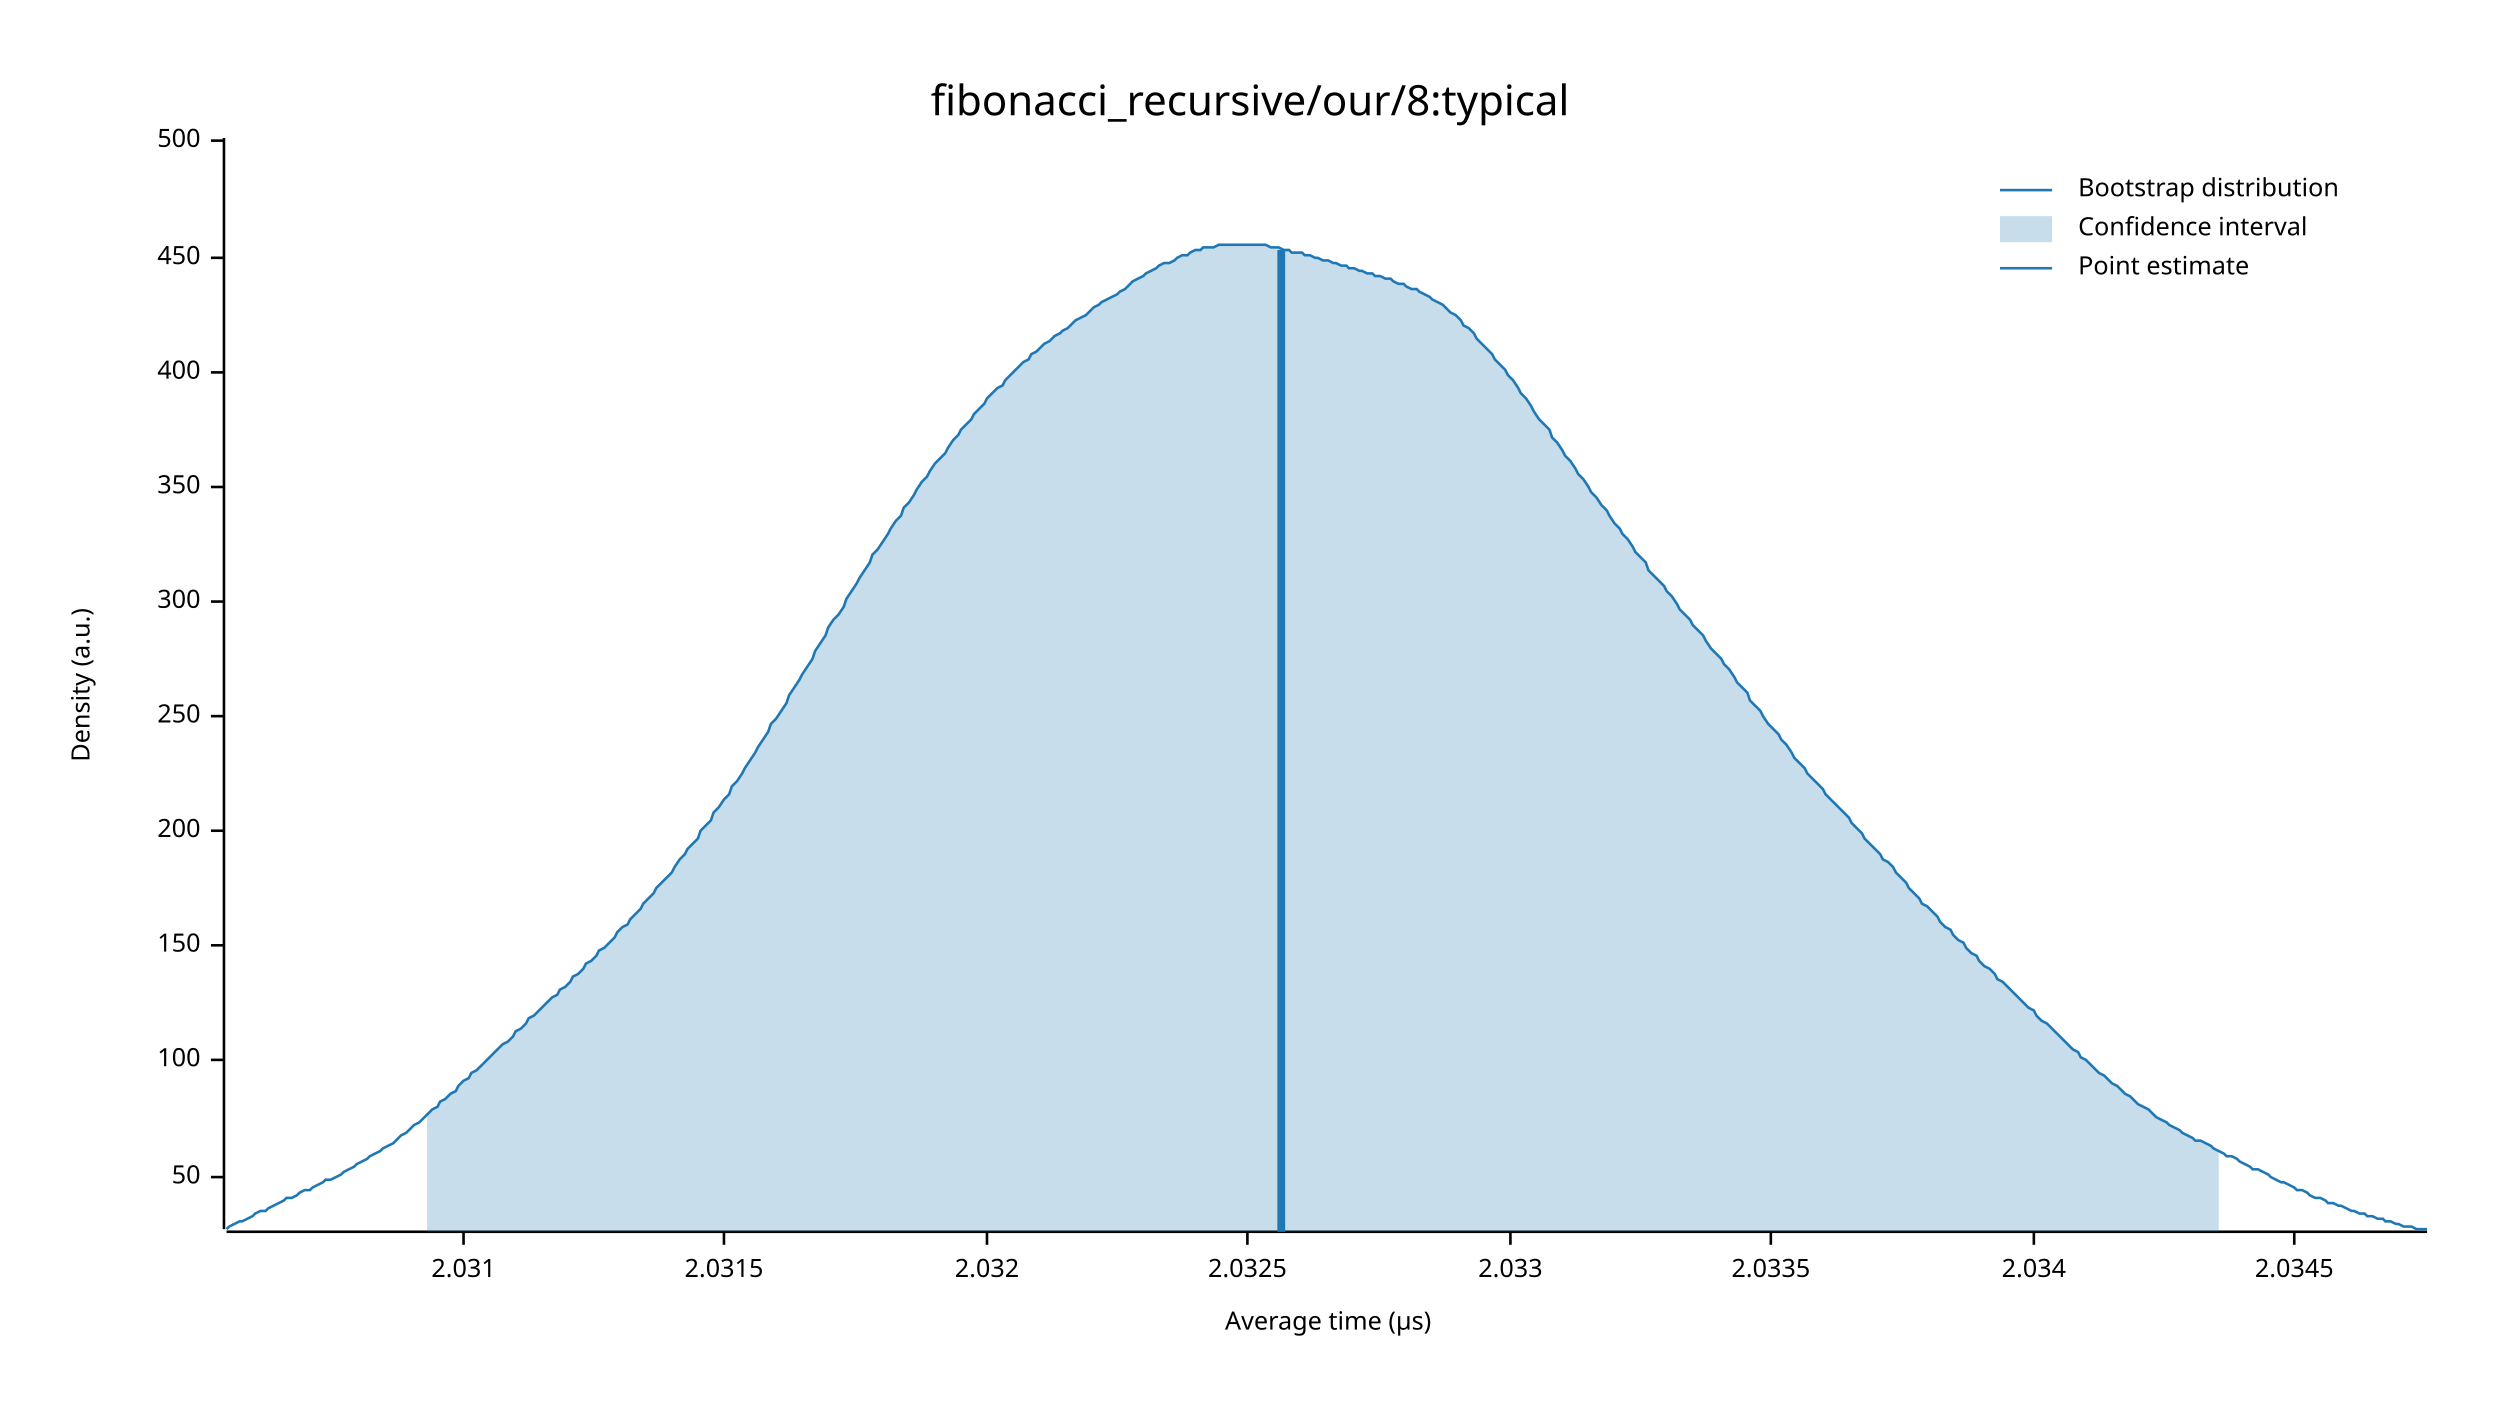
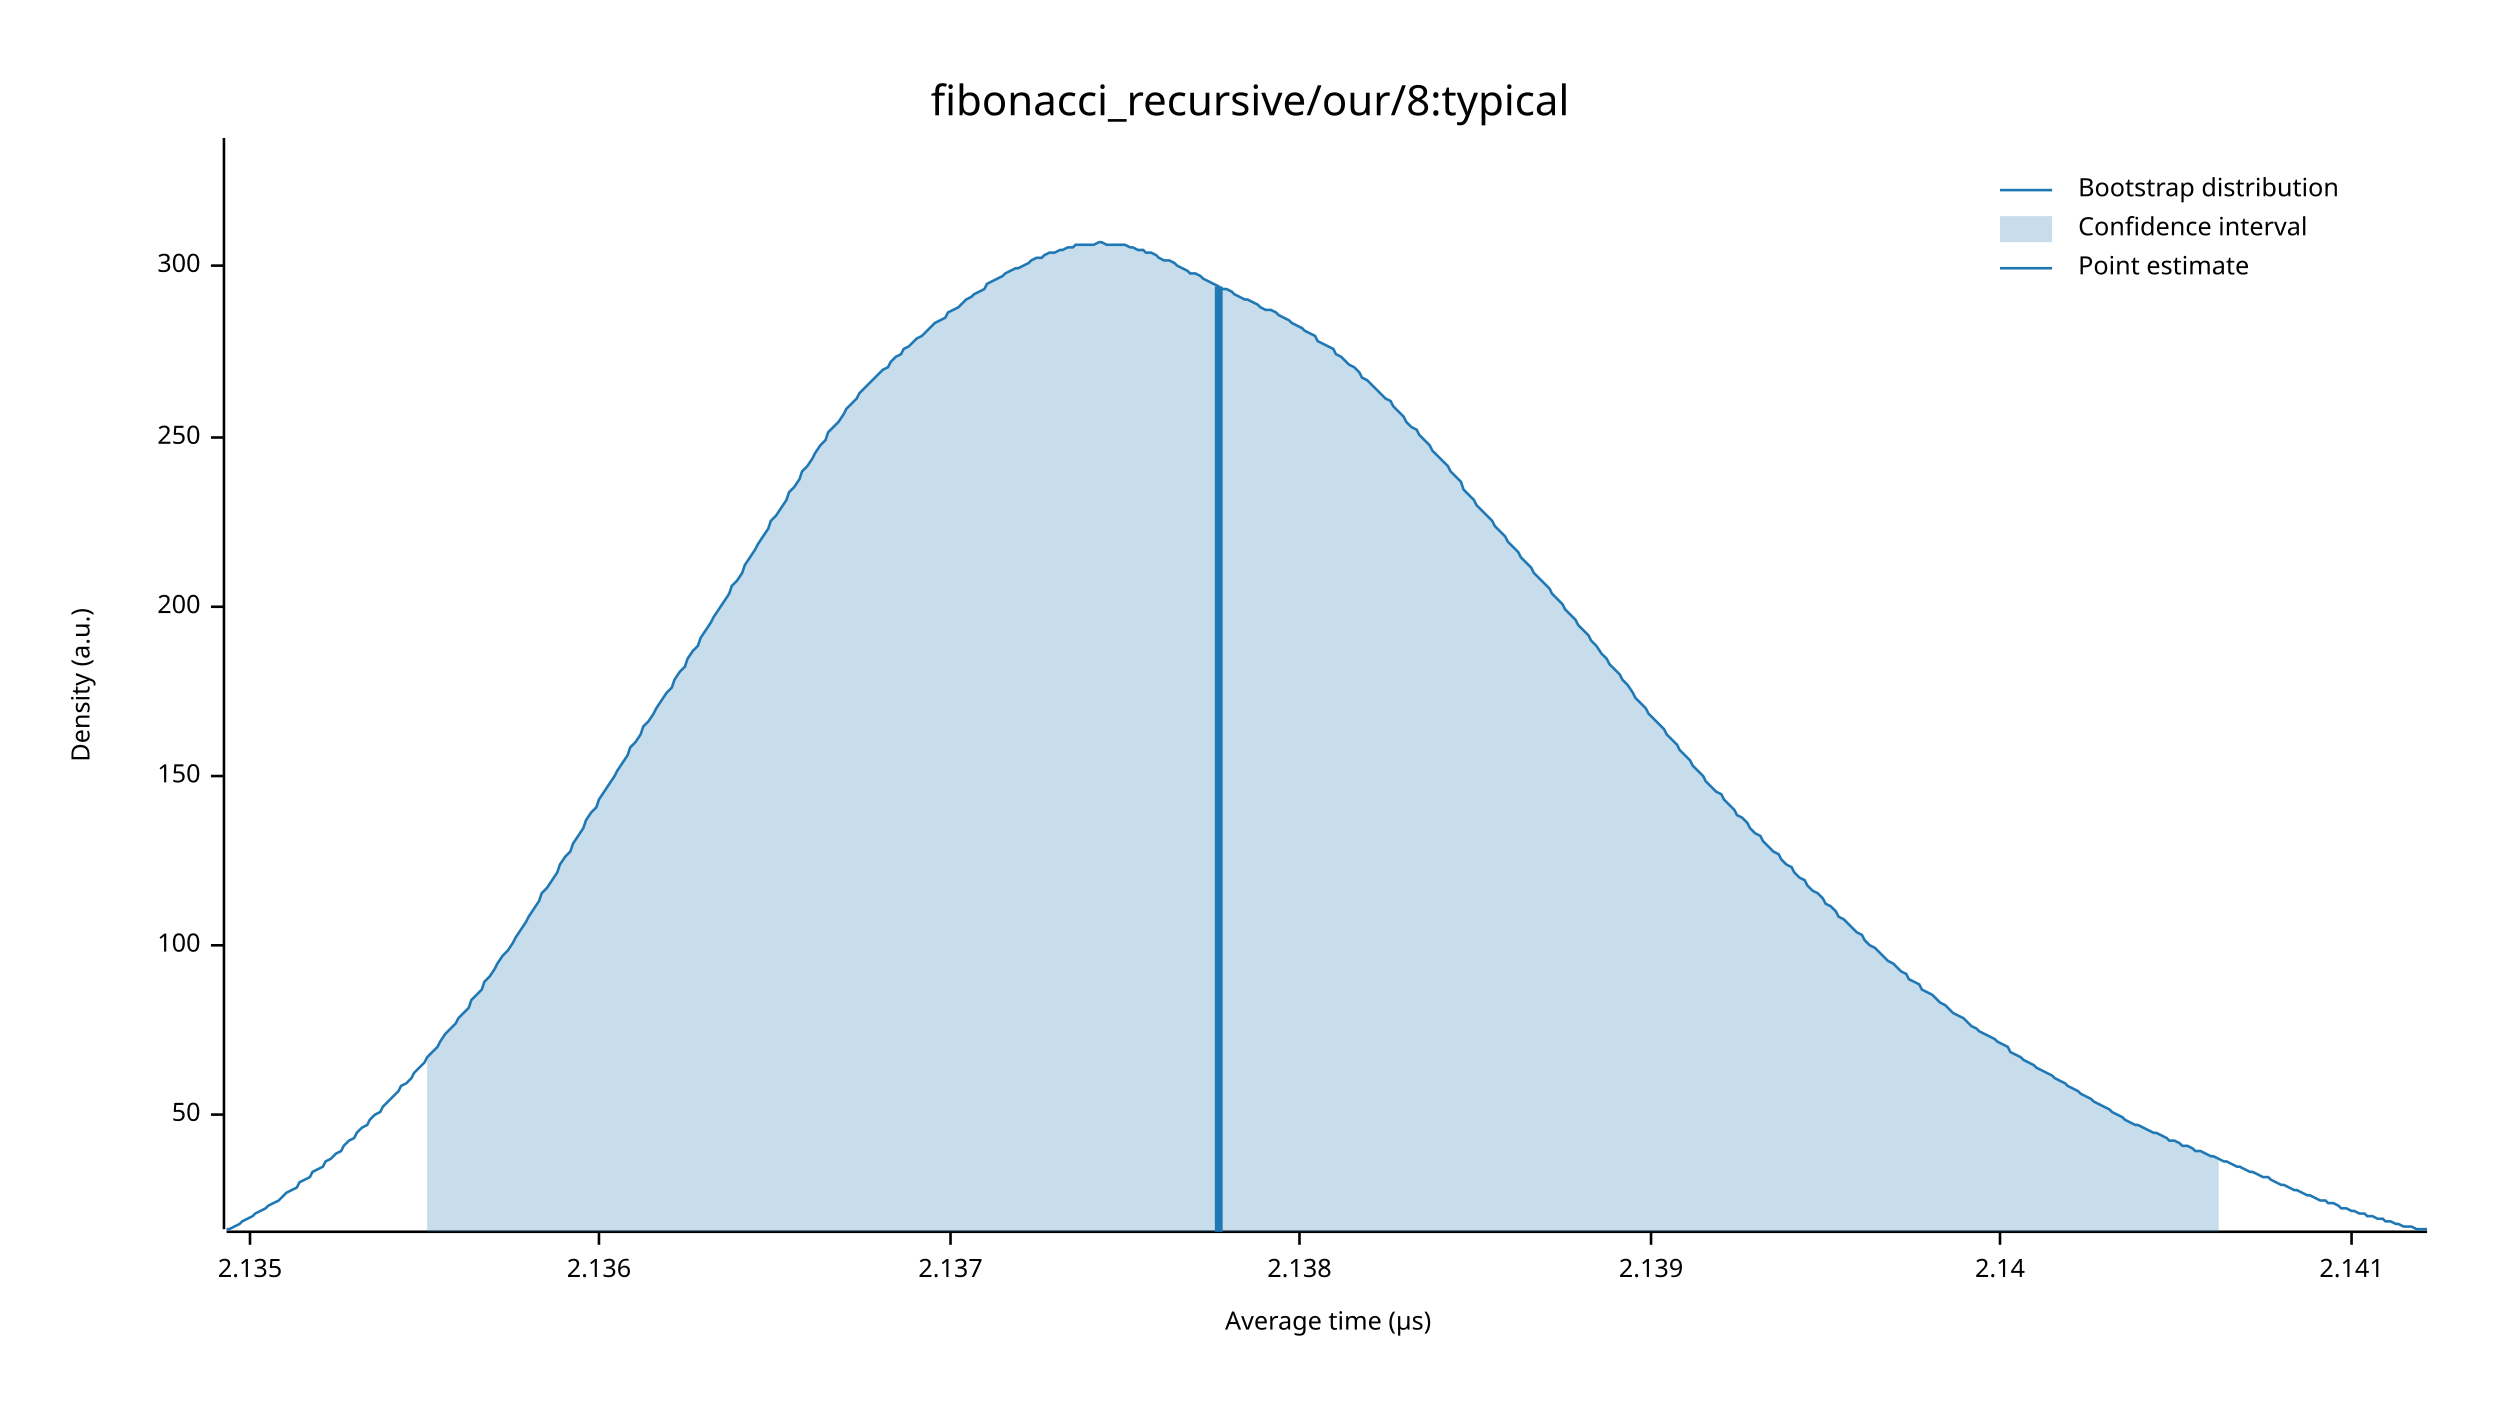
<svg xmlns="http://www.w3.org/2000/svg" width="960" height="540" viewBox="0 0 960 540">
  <text x="480" y="32" dy="0.76em" text-anchor="middle" font-family="sans-serif" font-size="16.129" opacity="1" fill="#000000">
fibonacci_recursive/our/8:typical
</text>
  <text x="27" y="263" dy="0.76em" text-anchor="middle" font-family="sans-serif" font-size="9.677" opacity="1" fill="#000000" transform="rotate(270, 27, 263)">
Density (a.u.)
</text>
  <text x="510" y="513" dy="-0.5ex" text-anchor="middle" font-family="sans-serif" font-size="9.677" opacity="1" fill="#000000">
Average time (µs)
</text>
  <polyline fill="none" opacity="1" stroke="#000000" stroke-width="1" points="86,53 86,472 " />
-   <text x="77" y="452" dy="0.5ex" text-anchor="end" font-family="sans-serif" font-size="9.677" opacity="1" fill="#000000">
+   <text x="77" y="428" dy="0.5ex" text-anchor="end" font-family="sans-serif" font-size="9.677" opacity="1" fill="#000000">
50
</text>
-   <polyline fill="none" opacity="1" stroke="#000000" stroke-width="1" points="81,452 86,452 " />
-   <text x="77" y="407" dy="0.5ex" text-anchor="end" font-family="sans-serif" font-size="9.677" opacity="1" fill="#000000">
+   <polyline fill="none" opacity="1" stroke="#000000" stroke-width="1" points="81,428 86,428 " />
+   <text x="77" y="363" dy="0.5ex" text-anchor="end" font-family="sans-serif" font-size="9.677" opacity="1" fill="#000000">
100
</text>
-   <polyline fill="none" opacity="1" stroke="#000000" stroke-width="1" points="81,407 86,407 " />
-   <text x="77" y="363" dy="0.5ex" text-anchor="end" font-family="sans-serif" font-size="9.677" opacity="1" fill="#000000">
+   <polyline fill="none" opacity="1" stroke="#000000" stroke-width="1" points="81,363 86,363 " />
+   <text x="77" y="298" dy="0.5ex" text-anchor="end" font-family="sans-serif" font-size="9.677" opacity="1" fill="#000000">
150
</text>
-   <polyline fill="none" opacity="1" stroke="#000000" stroke-width="1" points="81,363 86,363 " />
-   <text x="77" y="319" dy="0.5ex" text-anchor="end" font-family="sans-serif" font-size="9.677" opacity="1" fill="#000000">
+   <polyline fill="none" opacity="1" stroke="#000000" stroke-width="1" points="81,298 86,298 " />
+   <text x="77" y="233" dy="0.5ex" text-anchor="end" font-family="sans-serif" font-size="9.677" opacity="1" fill="#000000">
200
</text>
-   <polyline fill="none" opacity="1" stroke="#000000" stroke-width="1" points="81,319 86,319 " />
-   <text x="77" y="275" dy="0.5ex" text-anchor="end" font-family="sans-serif" font-size="9.677" opacity="1" fill="#000000">
+   <polyline fill="none" opacity="1" stroke="#000000" stroke-width="1" points="81,233 86,233 " />
+   <text x="77" y="168" dy="0.5ex" text-anchor="end" font-family="sans-serif" font-size="9.677" opacity="1" fill="#000000">
250
</text>
-   <polyline fill="none" opacity="1" stroke="#000000" stroke-width="1" points="81,275 86,275 " />
-   <text x="77" y="231" dy="0.5ex" text-anchor="end" font-family="sans-serif" font-size="9.677" opacity="1" fill="#000000">
+   <polyline fill="none" opacity="1" stroke="#000000" stroke-width="1" points="81,168 86,168 " />
+   <text x="77" y="102" dy="0.5ex" text-anchor="end" font-family="sans-serif" font-size="9.677" opacity="1" fill="#000000">
300
</text>
-   <polyline fill="none" opacity="1" stroke="#000000" stroke-width="1" points="81,231 86,231 " />
-   <text x="77" y="187" dy="0.5ex" text-anchor="end" font-family="sans-serif" font-size="9.677" opacity="1" fill="#000000">
- 350
+   <polyline fill="none" opacity="1" stroke="#000000" stroke-width="1" points="81,102 86,102 " />
+   <polyline fill="none" opacity="1" stroke="#000000" stroke-width="1" points="87,473 932,473 " />
+   <text x="96" y="483" dy="0.76em" text-anchor="middle" font-family="sans-serif" font-size="9.677" opacity="1" fill="#000000">
+ 2.135
</text>
-   <polyline fill="none" opacity="1" stroke="#000000" stroke-width="1" points="81,187 86,187 " />
-   <text x="77" y="143" dy="0.5ex" text-anchor="end" font-family="sans-serif" font-size="9.677" opacity="1" fill="#000000">
- 400
+   <polyline fill="none" opacity="1" stroke="#000000" stroke-width="1" points="96,473 96,478 " />
+   <text x="230" y="483" dy="0.76em" text-anchor="middle" font-family="sans-serif" font-size="9.677" opacity="1" fill="#000000">
+ 2.136
</text>
-   <polyline fill="none" opacity="1" stroke="#000000" stroke-width="1" points="81,143 86,143 " />
-   <text x="77" y="99" dy="0.5ex" text-anchor="end" font-family="sans-serif" font-size="9.677" opacity="1" fill="#000000">
- 450
+   <polyline fill="none" opacity="1" stroke="#000000" stroke-width="1" points="230,473 230,478 " />
+   <text x="365" y="483" dy="0.76em" text-anchor="middle" font-family="sans-serif" font-size="9.677" opacity="1" fill="#000000">
+ 2.137
</text>
-   <polyline fill="none" opacity="1" stroke="#000000" stroke-width="1" points="81,99 86,99 " />
-   <text x="77" y="54" dy="0.5ex" text-anchor="end" font-family="sans-serif" font-size="9.677" opacity="1" fill="#000000">
- 500
+   <polyline fill="none" opacity="1" stroke="#000000" stroke-width="1" points="365,473 365,478 " />
+   <text x="499" y="483" dy="0.76em" text-anchor="middle" font-family="sans-serif" font-size="9.677" opacity="1" fill="#000000">
+ 2.138
</text>
-   <polyline fill="none" opacity="1" stroke="#000000" stroke-width="1" points="81,54 86,54 " />
-   <polyline fill="none" opacity="1" stroke="#000000" stroke-width="1" points="87,473 932,473 " />
-   <text x="178" y="483" dy="0.76em" text-anchor="middle" font-family="sans-serif" font-size="9.677" opacity="1" fill="#000000">
- 2.031
+   <polyline fill="none" opacity="1" stroke="#000000" stroke-width="1" points="499,473 499,478 " />
+   <text x="634" y="483" dy="0.76em" text-anchor="middle" font-family="sans-serif" font-size="9.677" opacity="1" fill="#000000">
+ 2.139
</text>
-   <polyline fill="none" opacity="1" stroke="#000000" stroke-width="1" points="178,473 178,478 " />
-   <text x="278" y="483" dy="0.76em" text-anchor="middle" font-family="sans-serif" font-size="9.677" opacity="1" fill="#000000">
- 2.0315
+   <polyline fill="none" opacity="1" stroke="#000000" stroke-width="1" points="634,473 634,478 " />
+   <text x="768" y="483" dy="0.76em" text-anchor="middle" font-family="sans-serif" font-size="9.677" opacity="1" fill="#000000">
+ 2.14
</text>
-   <polyline fill="none" opacity="1" stroke="#000000" stroke-width="1" points="278,473 278,478 " />
-   <text x="379" y="483" dy="0.76em" text-anchor="middle" font-family="sans-serif" font-size="9.677" opacity="1" fill="#000000">
- 2.032
+   <polyline fill="none" opacity="1" stroke="#000000" stroke-width="1" points="768,473 768,478 " />
+   <text x="903" y="483" dy="0.76em" text-anchor="middle" font-family="sans-serif" font-size="9.677" opacity="1" fill="#000000">
+ 2.141
</text>
-   <polyline fill="none" opacity="1" stroke="#000000" stroke-width="1" points="379,473 379,478 " />
-   <text x="479" y="483" dy="0.76em" text-anchor="middle" font-family="sans-serif" font-size="9.677" opacity="1" fill="#000000">
- 2.0325
- </text>
-   <polyline fill="none" opacity="1" stroke="#000000" stroke-width="1" points="479,473 479,478 " />
-   <text x="580" y="483" dy="0.76em" text-anchor="middle" font-family="sans-serif" font-size="9.677" opacity="1" fill="#000000">
- 2.033
- </text>
-   <polyline fill="none" opacity="1" stroke="#000000" stroke-width="1" points="580,473 580,478 " />
-   <text x="680" y="483" dy="0.76em" text-anchor="middle" font-family="sans-serif" font-size="9.677" opacity="1" fill="#000000">
- 2.0335
- </text>
-   <polyline fill="none" opacity="1" stroke="#000000" stroke-width="1" points="680,473 680,478 " />
-   <text x="781" y="483" dy="0.76em" text-anchor="middle" font-family="sans-serif" font-size="9.677" opacity="1" fill="#000000">
- 2.034
- </text>
-   <polyline fill="none" opacity="1" stroke="#000000" stroke-width="1" points="781,473 781,478 " />
-   <text x="881" y="483" dy="0.76em" text-anchor="middle" font-family="sans-serif" font-size="9.677" opacity="1" fill="#000000">
- 2.0345
- </text>
-   <polyline fill="none" opacity="1" stroke="#000000" stroke-width="1" points="881,473 881,478 " />
-   <polyline fill="none" opacity="1" stroke="#1F78B4" stroke-width="1" points="87,472 88,471 90,470 92,469 93,469 95,468 97,467 98,466 100,465 102,465 103,464 105,463 107,462 109,461 110,460 112,460 114,459 115,458 117,457 119,457 120,456 122,455 124,454 125,453 127,453 129,452 131,451 132,450 134,449 136,448 137,447 139,446 141,445 142,444 144,443 146,442 147,441 149,440 151,439 153,437 154,436 156,435 158,433 159,432 161,431 163,429 164,428 166,426 168,425 169,423 171,422 173,420 175,419 176,417 178,415 180,414 181,412 183,411 185,409 186,408 188,406 190,404 191,403 193,401 195,400 197,398 198,396 200,395 202,393 203,391 205,390 207,388 208,387 210,385 212,383 214,382 215,380 217,379 219,377 220,375 222,374 224,372 225,370 227,369 229,367 230,365 232,364 234,362 236,360 237,358 239,356 241,355 242,353 244,351 246,349 247,347 249,345 251,343 252,341 254,339 256,337 258,335 259,333 261,330 263,328 264,326 266,324 268,322 269,319 271,317 273,315 274,312 276,310 278,307 280,305 281,302 283,300 285,297 286,295 288,292 290,289 291,287 293,284 295,281 296,278 298,276 300,273 302,270 303,267 305,264 307,261 308,259 310,256 312,253 313,250 315,247 317,244 318,241 320,238 322,236 324,233 325,230 327,227 329,224 330,222 332,219 334,216 335,213 337,211 339,208 341,205 342,203 344,200 346,198 347,195 349,193 351,190 352,188 354,185 356,183 357,181 359,178 361,176 363,174 364,172 366,169 368,167 369,165 371,163 373,161 374,159 376,157 378,155 379,153 381,151 383,149 385,148 386,146 388,144 390,142 391,141 393,139 395,138 396,136 398,135 400,133 401,132 403,131 405,129 407,128 408,127 410,126 412,124 413,123 415,122 417,121 418,120 420,118 422,117 423,116 425,115 427,114 429,113 430,112 432,111 434,109 435,108 437,107 439,106 440,105 442,104 444,103 445,102 447,101 449,101 451,100 452,99 454,98 456,98 457,97 459,96 461,96 462,95 464,95 466,95 468,94 469,94 471,94 473,94 474,94 476,94 478,94 479,94 481,94 483,94 484,94 486,94 488,95 490,95 491,95 493,96 495,96 496,97 498,97 500,97 501,98 503,98 505,99 506,99 508,100 510,100 512,101 513,101 515,102 517,102 518,103 520,103 522,104 523,104 525,105 527,105 528,106 530,106 532,107 534,107 535,108 537,109 539,109 540,110 542,111 544,111 545,112 547,113 549,114 550,115 552,116 554,117 556,119 557,120 559,121 561,123 562,125 564,126 566,128 567,130 569,132 571,134 573,136 574,138 576,140 578,142 579,144 581,146 583,149 584,151 586,153 588,156 589,158 591,161 593,163 595,165 596,168 598,170 600,173 601,175 603,177 605,180 606,182 608,184 610,187 611,189 613,191 615,194 617,196 618,198 620,201 622,203 623,205 625,207 627,210 628,212 630,214 632,216 633,219 635,221 637,223 639,225 640,227 642,229 644,232 645,234 647,236 649,238 650,240 652,242 654,244 655,246 657,249 659,251 661,253 662,255 664,257 666,260 667,262 669,264 671,266 672,269 674,271 676,273 677,275 679,278 681,280 683,282 684,284 686,286 688,289 689,291 691,293 693,295 694,297 696,299 698,301 700,303 701,305 703,307 705,309 706,310 708,312 710,314 711,316 713,318 715,320 716,322 718,324 720,326 722,328 723,330 725,331 727,333 728,335 730,337 732,339 733,341 735,343 737,345 738,347 740,348 742,350 744,352 745,354 747,356 749,357 750,359 752,361 754,362 755,364 757,366 759,367 760,369 762,371 764,372 766,374 767,376 769,377 771,379 772,380 774,382 776,384 777,385 779,387 781,388 782,390 784,392 786,393 788,395 789,396 791,398 793,400 794,401 796,403 798,404 799,406 801,407 803,409 804,410 806,412 808,413 810,415 811,416 813,417 815,419 816,420 818,421 820,423 821,424 823,425 825,426 827,428 828,429 830,430 832,431 833,432 835,433 837,434 838,435 840,436 842,437 843,438 845,438 847,439 849,440 850,441 852,442 854,443 855,444 857,444 859,445 860,446 862,447 864,448 865,449 867,449 869,450 871,451 872,452 874,453 876,454 877,454 879,455 881,456 882,457 884,457 886,458 887,459 889,460 891,460 893,461 894,462 896,462 898,463 899,463 901,464 903,465 904,465 906,466 908,466 909,467 911,467 913,468 915,468 916,469 918,469 920,470 921,470 923,471 925,471 926,471 928,472 930,472 932,472 " />
-   <polygon opacity="0.25" fill="#1F78B4" points="164,428 166,426 168,425 169,423 171,422 173,420 175,419 176,417 178,415 180,414 181,412 183,411 185,409 186,408 188,406 190,404 191,403 193,401 195,400 197,398 198,396 200,395 202,393 203,391 205,390 207,388 208,387 210,385 212,383 214,382 215,380 217,379 219,377 220,375 222,374 224,372 225,370 227,369 229,367 230,365 232,364 234,362 236,360 237,358 239,356 241,355 242,353 244,351 246,349 247,347 249,345 251,343 252,341 254,339 256,337 258,335 259,333 261,330 263,328 264,326 266,324 268,322 269,319 271,317 273,315 274,312 276,310 278,307 280,305 281,302 283,300 285,297 286,295 288,292 290,289 291,287 293,284 295,281 296,278 298,276 300,273 302,270 303,267 305,264 307,261 308,259 310,256 312,253 313,250 315,247 317,244 318,241 320,238 322,236 324,233 325,230 327,227 329,224 330,222 332,219 334,216 335,213 337,211 339,208 341,205 342,203 344,200 346,198 347,195 349,193 351,190 352,188 354,185 356,183 357,181 359,178 361,176 363,174 364,172 366,169 368,167 369,165 371,163 373,161 374,159 376,157 378,155 379,153 381,151 383,149 385,148 386,146 388,144 390,142 391,141 393,139 395,138 396,136 398,135 400,133 401,132 403,131 405,129 407,128 408,127 410,126 412,124 413,123 415,122 417,121 418,120 420,118 422,117 423,116 425,115 427,114 429,113 430,112 432,111 434,109 435,108 437,107 439,106 440,105 442,104 444,103 445,102 447,101 449,101 451,100 452,99 454,98 456,98 457,97 459,96 461,96 462,95 464,95 466,95 468,94 469,94 471,94 473,94 474,94 476,94 478,94 479,94 481,94 483,94 484,94 486,94 488,95 490,95 491,95 493,96 495,96 496,97 498,97 500,97 501,98 503,98 505,99 506,99 508,100 510,100 512,101 513,101 515,102 517,102 518,103 520,103 522,104 523,104 525,105 527,105 528,106 530,106 532,107 534,107 535,108 537,109 539,109 540,110 542,111 544,111 545,112 547,113 549,114 550,115 552,116 554,117 556,119 557,120 559,121 561,123 562,125 564,126 566,128 567,130 569,132 571,134 573,136 574,138 576,140 578,142 579,144 581,146 583,149 584,151 586,153 588,156 589,158 591,161 593,163 595,165 596,168 598,170 600,173 601,175 603,177 605,180 606,182 608,184 610,187 611,189 613,191 615,194 617,196 618,198 620,201 622,203 623,205 625,207 627,210 628,212 630,214 632,216 633,219 635,221 637,223 639,225 640,227 642,229 644,232 645,234 647,236 649,238 650,240 652,242 654,244 655,246 657,249 659,251 661,253 662,255 664,257 666,260 667,262 669,264 671,266 672,269 674,271 676,273 677,275 679,278 681,280 683,282 684,284 686,286 688,289 689,291 691,293 693,295 694,297 696,299 698,301 700,303 701,305 703,307 705,309 706,310 708,312 710,314 711,316 713,318 715,320 716,322 718,324 720,326 722,328 723,330 725,331 727,333 728,335 730,337 732,339 733,341 735,343 737,345 738,347 740,348 742,350 744,352 745,354 747,356 749,357 750,359 752,361 754,362 755,364 757,366 759,367 760,369 762,371 764,372 766,374 767,376 769,377 771,379 772,380 774,382 776,384 777,385 779,387 781,388 782,390 784,392 786,393 788,395 789,396 791,398 793,400 794,401 796,403 798,404 799,406 801,407 803,409 804,410 806,412 808,413 810,415 811,416 813,417 815,419 816,420 818,421 820,423 821,424 823,425 825,426 827,428 828,429 830,430 832,431 833,432 835,433 837,434 838,435 840,436 842,437 843,438 845,438 847,439 849,440 850,441 852,442 852,473 164,473 " />
-   <polyline fill="none" opacity="1" stroke="#1F78B4" stroke-width="3" points="492,473 492,96 " />
+   <polyline fill="none" opacity="1" stroke="#000000" stroke-width="1" points="903,473 903,478 " />
+   <polyline fill="none" opacity="1" stroke="#1F78B4" stroke-width="1" points="87,472 88,472 90,471 92,470 93,469 95,468 97,467 98,466 100,465 102,464 103,463 105,462 107,461 109,459 110,458 112,457 114,456 115,454 117,453 119,452 120,450 122,449 124,448 125,446 127,445 129,443 131,442 132,440 134,438 136,437 137,435 139,433 141,432 142,430 144,428 146,427 147,425 149,423 151,421 153,419 154,417 156,416 158,414 159,412 161,410 163,408 164,406 166,404 168,402 169,400 171,397 173,395 175,393 176,391 178,389 180,387 181,384 183,382 185,380 186,377 188,375 190,372 191,370 193,367 195,365 197,362 198,360 200,357 202,354 203,352 205,349 207,346 208,343 210,341 212,338 214,335 215,332 217,329 219,327 220,324 222,321 224,318 225,315 227,312 229,310 230,307 232,304 234,301 236,298 237,296 239,293 241,290 242,287 244,285 246,282 247,279 249,277 251,274 252,272 254,269 256,266 258,264 259,261 261,258 263,256 264,253 266,250 268,248 269,245 271,242 273,239 274,237 276,234 278,231 280,228 281,225 283,223 285,220 286,217 288,214 290,211 291,209 293,206 295,203 296,200 298,198 300,195 302,192 303,189 305,187 307,184 308,181 310,179 312,176 313,174 315,171 317,169 318,166 320,164 322,162 324,159 325,157 327,155 329,153 330,151 332,149 334,147 335,146 337,144 339,142 341,141 342,139 344,137 346,136 347,134 349,133 351,131 352,130 354,129 356,127 357,126 359,124 361,123 363,122 364,120 366,119 368,118 369,117 371,115 373,114 374,113 376,112 378,111 379,109 381,108 383,107 385,106 386,105 388,104 390,103 391,103 393,102 395,101 396,100 398,99 400,99 401,98 403,97 405,97 407,96 408,96 410,95 412,95 413,94 415,94 417,94 418,94 420,94 422,93 423,93 425,94 427,94 429,94 430,94 432,94 434,95 435,95 437,96 439,96 440,97 442,97 444,98 445,99 447,100 449,100 451,101 452,102 454,103 456,104 457,105 459,105 461,106 462,107 464,108 466,109 468,110 469,111 471,111 473,112 474,113 476,114 478,115 479,115 481,116 483,117 484,118 486,119 488,119 490,120 491,121 493,122 495,123 496,124 498,125 500,126 501,127 503,128 505,129 506,131 508,132 510,133 512,134 513,136 515,137 517,139 518,140 520,141 522,143 523,145 525,146 527,148 528,149 530,151 532,153 534,154 535,156 537,158 539,160 540,162 542,164 544,165 545,167 547,169 549,171 550,173 552,175 554,177 556,179 557,181 559,183 561,185 562,188 564,190 566,192 567,194 569,196 571,198 573,200 574,202 576,204 578,206 579,208 581,210 583,212 584,214 586,216 588,218 589,220 591,222 593,224 595,226 596,228 598,230 600,232 601,234 603,236 605,238 606,240 608,242 610,244 611,246 613,248 615,251 617,253 618,255 620,257 622,259 623,261 625,263 627,266 628,268 630,270 632,272 633,274 635,276 637,278 639,280 640,282 642,284 644,286 645,288 647,290 649,292 650,294 652,296 654,298 655,300 657,302 659,304 661,305 662,307 664,309 666,311 667,313 669,314 671,316 672,318 674,320 676,321 677,323 679,325 681,327 683,328 684,330 686,332 688,333 689,335 691,337 693,338 694,340 696,342 698,343 700,345 701,347 703,348 705,350 706,352 708,353 710,355 711,356 713,358 715,359 716,361 718,363 720,364 722,366 723,367 725,369 727,370 728,371 730,373 732,374 733,376 735,377 737,378 738,380 740,381 742,382 744,384 745,385 747,386 749,388 750,389 752,390 754,391 755,392 757,394 759,395 760,396 762,397 764,398 766,399 767,400 769,401 771,402 772,404 774,405 776,406 777,407 779,408 781,409 782,410 784,411 786,412 788,413 789,414 791,415 793,416 794,417 796,418 798,419 799,420 801,421 803,422 804,423 806,424 808,425 810,426 811,427 813,428 815,429 816,430 818,431 820,432 821,432 823,433 825,434 827,435 828,435 830,436 832,437 833,438 835,438 837,439 838,440 840,440 842,441 843,442 845,442 847,443 849,444 850,444 852,445 854,446 855,446 857,447 859,448 860,448 862,449 864,450 865,450 867,451 869,452 871,452 872,453 874,454 876,455 877,455 879,456 881,457 882,457 884,458 886,459 887,459 889,460 891,461 893,461 894,462 896,462 898,463 899,464 901,464 903,465 904,465 906,466 908,466 909,467 911,467 913,468 915,468 916,469 918,469 920,470 921,470 923,471 925,471 926,471 928,472 930,472 932,472 " />
+   <polygon opacity="0.25" fill="#1F78B4" points="164,406 166,404 168,402 169,400 171,397 173,395 175,393 176,391 178,389 180,387 181,384 183,382 185,380 186,377 188,375 190,372 191,370 193,367 195,365 197,362 198,360 200,357 202,354 203,352 205,349 207,346 208,343 210,341 212,338 214,335 215,332 217,329 219,327 220,324 222,321 224,318 225,315 227,312 229,310 230,307 232,304 234,301 236,298 237,296 239,293 241,290 242,287 244,285 246,282 247,279 249,277 251,274 252,272 254,269 256,266 258,264 259,261 261,258 263,256 264,253 266,250 268,248 269,245 271,242 273,239 274,237 276,234 278,231 280,228 281,225 283,223 285,220 286,217 288,214 290,211 291,209 293,206 295,203 296,200 298,198 300,195 302,192 303,189 305,187 307,184 308,181 310,179 312,176 313,174 315,171 317,169 318,166 320,164 322,162 324,159 325,157 327,155 329,153 330,151 332,149 334,147 335,146 337,144 339,142 341,141 342,139 344,137 346,136 347,134 349,133 351,131 352,130 354,129 356,127 357,126 359,124 361,123 363,122 364,120 366,119 368,118 369,117 371,115 373,114 374,113 376,112 378,111 379,109 381,108 383,107 385,106 386,105 388,104 390,103 391,103 393,102 395,101 396,100 398,99 400,99 401,98 403,97 405,97 407,96 408,96 410,95 412,95 413,94 415,94 417,94 418,94 420,94 422,93 423,93 425,94 427,94 429,94 430,94 432,94 434,95 435,95 437,96 439,96 440,97 442,97 444,98 445,99 447,100 449,100 451,101 452,102 454,103 456,104 457,105 459,105 461,106 462,107 464,108 466,109 468,110 469,111 471,111 473,112 474,113 476,114 478,115 479,115 481,116 483,117 484,118 486,119 488,119 490,120 491,121 493,122 495,123 496,124 498,125 500,126 501,127 503,128 505,129 506,131 508,132 510,133 512,134 513,136 515,137 517,139 518,140 520,141 522,143 523,145 525,146 527,148 528,149 530,151 532,153 534,154 535,156 537,158 539,160 540,162 542,164 544,165 545,167 547,169 549,171 550,173 552,175 554,177 556,179 557,181 559,183 561,185 562,188 564,190 566,192 567,194 569,196 571,198 573,200 574,202 576,204 578,206 579,208 581,210 583,212 584,214 586,216 588,218 589,220 591,222 593,224 595,226 596,228 598,230 600,232 601,234 603,236 605,238 606,240 608,242 610,244 611,246 613,248 615,251 617,253 618,255 620,257 622,259 623,261 625,263 627,266 628,268 630,270 632,272 633,274 635,276 637,278 639,280 640,282 642,284 644,286 645,288 647,290 649,292 650,294 652,296 654,298 655,300 657,302 659,304 661,305 662,307 664,309 666,311 667,313 669,314 671,316 672,318 674,320 676,321 677,323 679,325 681,327 683,328 684,330 686,332 688,333 689,335 691,337 693,338 694,340 696,342 698,343 700,345 701,347 703,348 705,350 706,352 708,353 710,355 711,356 713,358 715,359 716,361 718,363 720,364 722,366 723,367 725,369 727,370 728,371 730,373 732,374 733,376 735,377 737,378 738,380 740,381 742,382 744,384 745,385 747,386 749,388 750,389 752,390 754,391 755,392 757,394 759,395 760,396 762,397 764,398 766,399 767,400 769,401 771,402 772,404 774,405 776,406 777,407 779,408 781,409 782,410 784,411 786,412 788,413 789,414 791,415 793,416 794,417 796,418 798,419 799,420 801,421 803,422 804,423 806,424 808,425 810,426 811,427 813,428 815,429 816,430 818,431 820,432 821,432 823,433 825,434 827,435 828,435 830,436 832,437 833,438 835,438 837,439 838,440 840,440 842,441 843,442 845,442 847,443 849,444 850,444 852,445 852,473 164,473 " />
+   <polyline fill="none" opacity="1" stroke="#1F78B4" stroke-width="3" points="468,473 468,110 " />
  <text x="798" y="68" dy="0.76em" text-anchor="start" font-family="sans-serif" font-size="9.677" opacity="1" fill="#000000">
Bootstrap distribution
</text>
  <text x="798" y="83" dy="0.76em" text-anchor="start" font-family="sans-serif" font-size="9.677" opacity="1" fill="#000000">
Confidence interval
</text>
  <text x="798" y="98" dy="0.76em" text-anchor="start" font-family="sans-serif" font-size="9.677" opacity="1" fill="#000000">
Point estimate
</text>
  <polyline fill="none" opacity="1" stroke="#1F78B4" stroke-width="1" points="768,73 788,73 " />
  <rect x="768" y="83" width="20" height="10" opacity="0.25" fill="#1F78B4" stroke="none" />
  <polyline fill="none" opacity="1" stroke="#1F78B4" stroke-width="1" points="768,103 788,103 " />
</svg>
